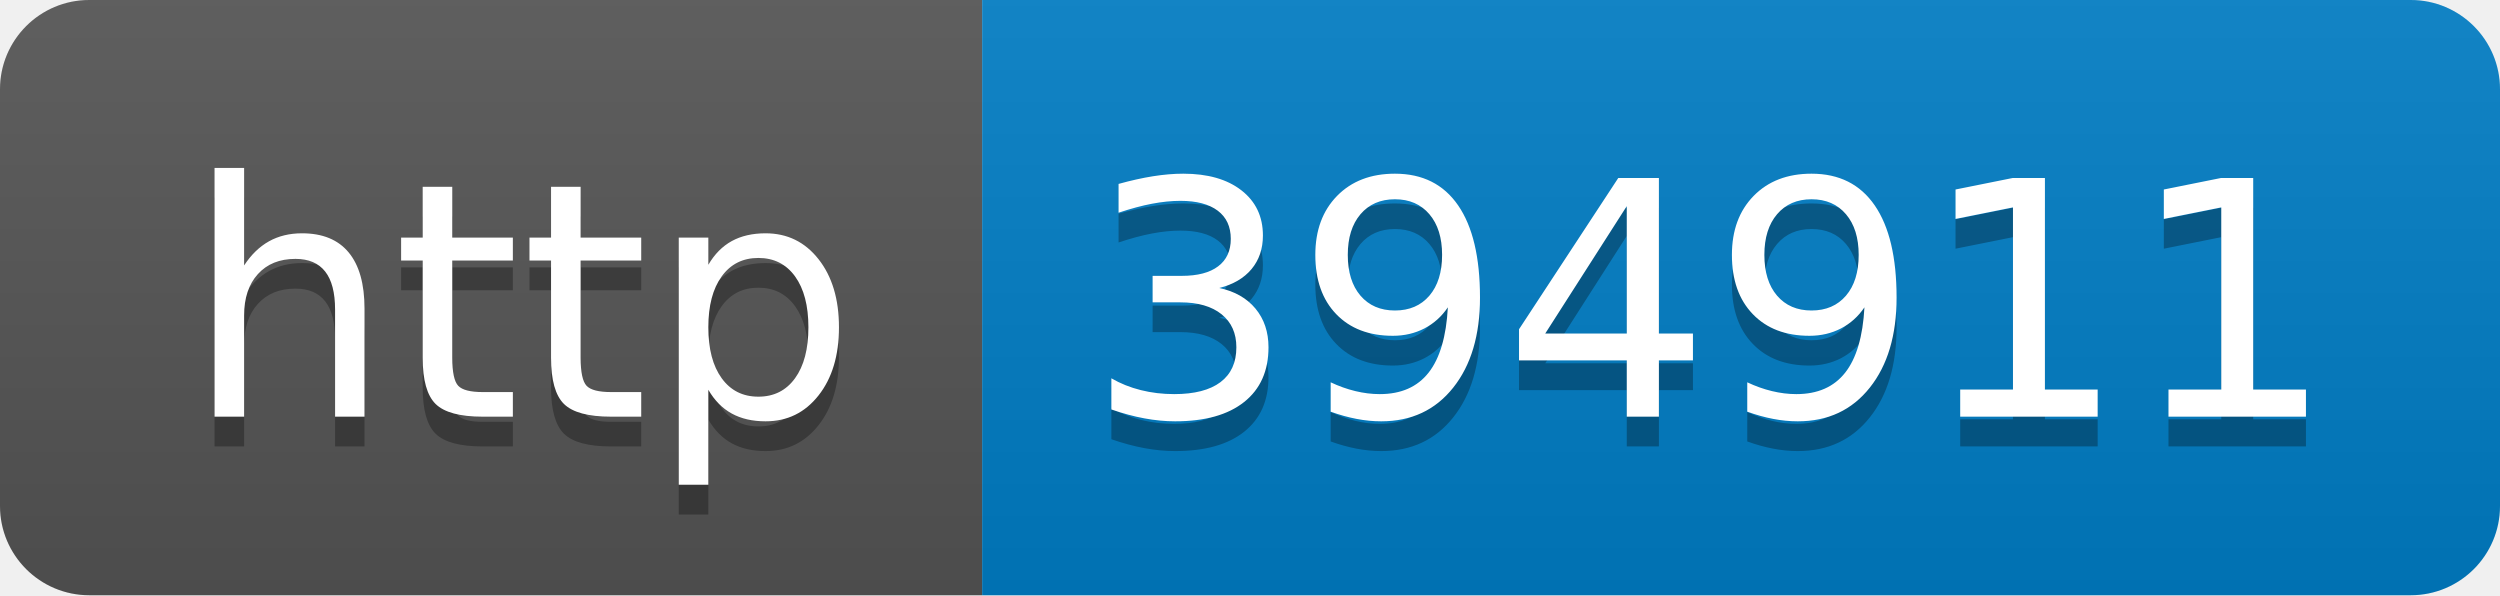
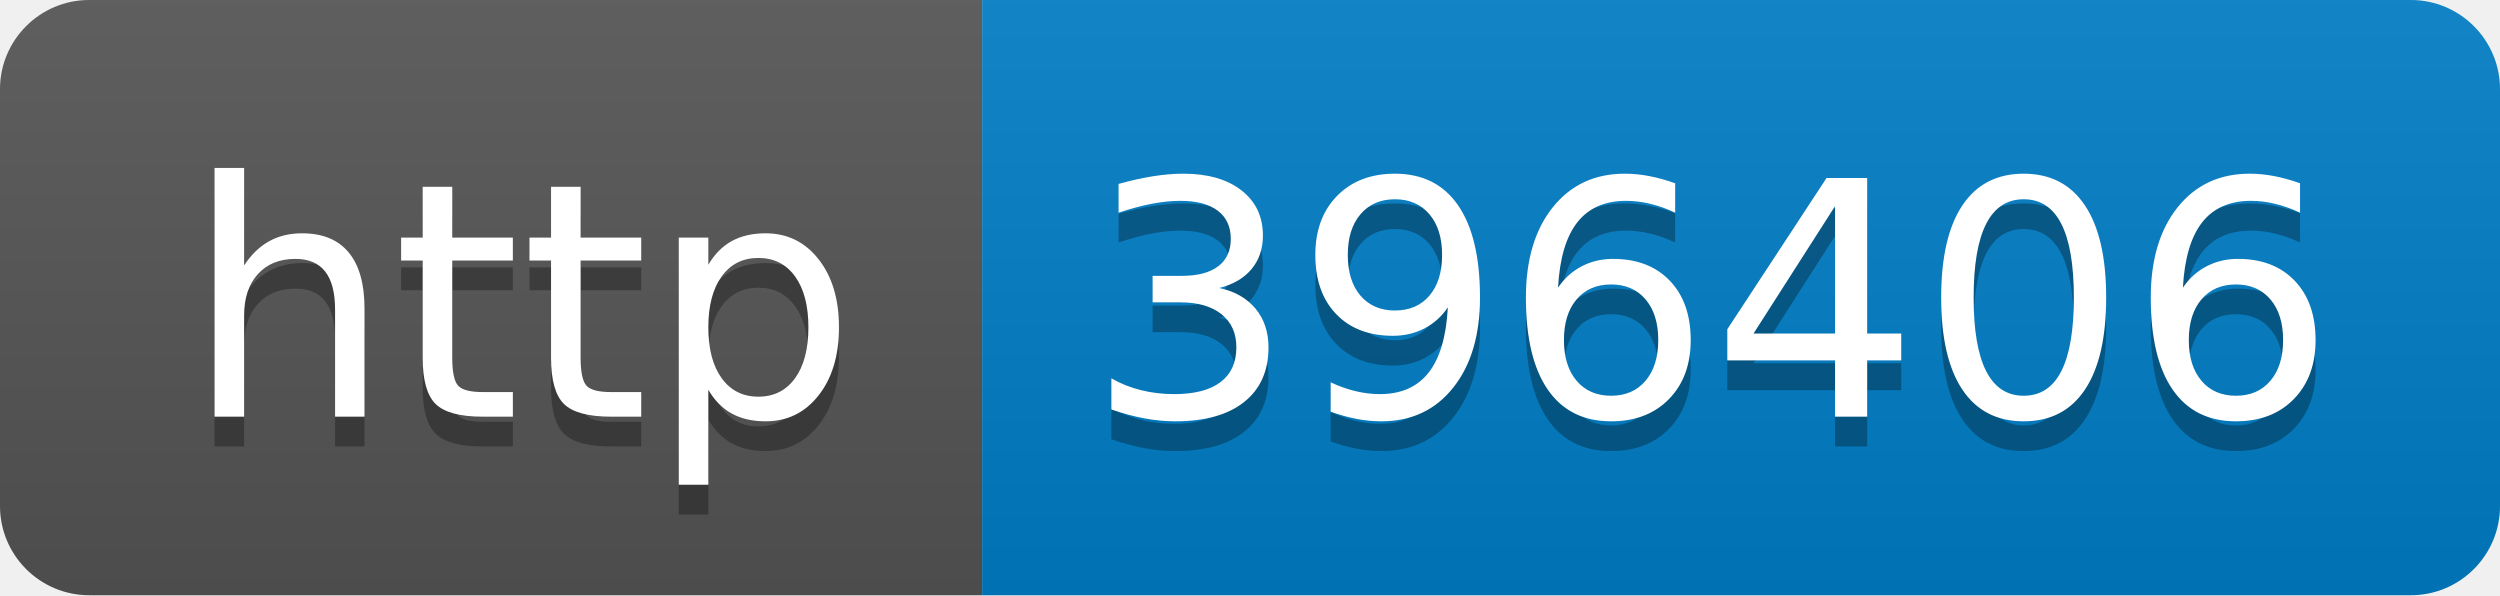
- <svg xmlns="http://www.w3.org/2000/svg" width="84" height="20" role="img" aria-label="http: 394911">
+ <svg xmlns="http://www.w3.org/2000/svg" width="84" height="20" role="img" aria-label="http: 396406">
  <linearGradient id="s" x2="0" y2="100%">
    <stop offset="0" stop-color="#bbb" stop-opacity=".1" />
    <stop offset="1" stop-opacity=".1" />
  </linearGradient>
  <clipPath id="r">
    <rect width="84" height="20" rx="3" fill="#fff" />
  </clipPath>
  <g clip-path="url(#r)">
    <rect width="33" height="20" fill="#555" />
    <rect x="33" width="51" height="20" fill="#007ec6" />
    <rect width="84" height="20" fill="url(#s)" />
  </g>
  <g fill="#fff" text-anchor="middle" font-family="Verdana,Geneva,DejaVu Sans,sans-serif" text-rendering="geometricPrecision" font-size="110">
    <text aria-hidden="true" x="175" y="150" fill="#010101" fill-opacity=".3" transform="scale(.1)" textLength="230">http</text>
    <text x="175" y="140" transform="scale(.1)" fill="#fff" textLength="230">http</text>
-     <text aria-hidden="true" x="575" y="150" fill="#010101" fill-opacity=".3" transform="scale(.1)" textLength="410">394911</text>
-     <text x="575" y="140" transform="scale(.1)" fill="#fff" textLength="410">394911</text>
+     <text aria-hidden="true" x="575" y="150" fill="#010101" fill-opacity=".3" transform="scale(.1)" textLength="410">396406</text>
+     <text x="575" y="140" transform="scale(.1)" fill="#fff" textLength="410">396406</text>
  </g>
</svg>
